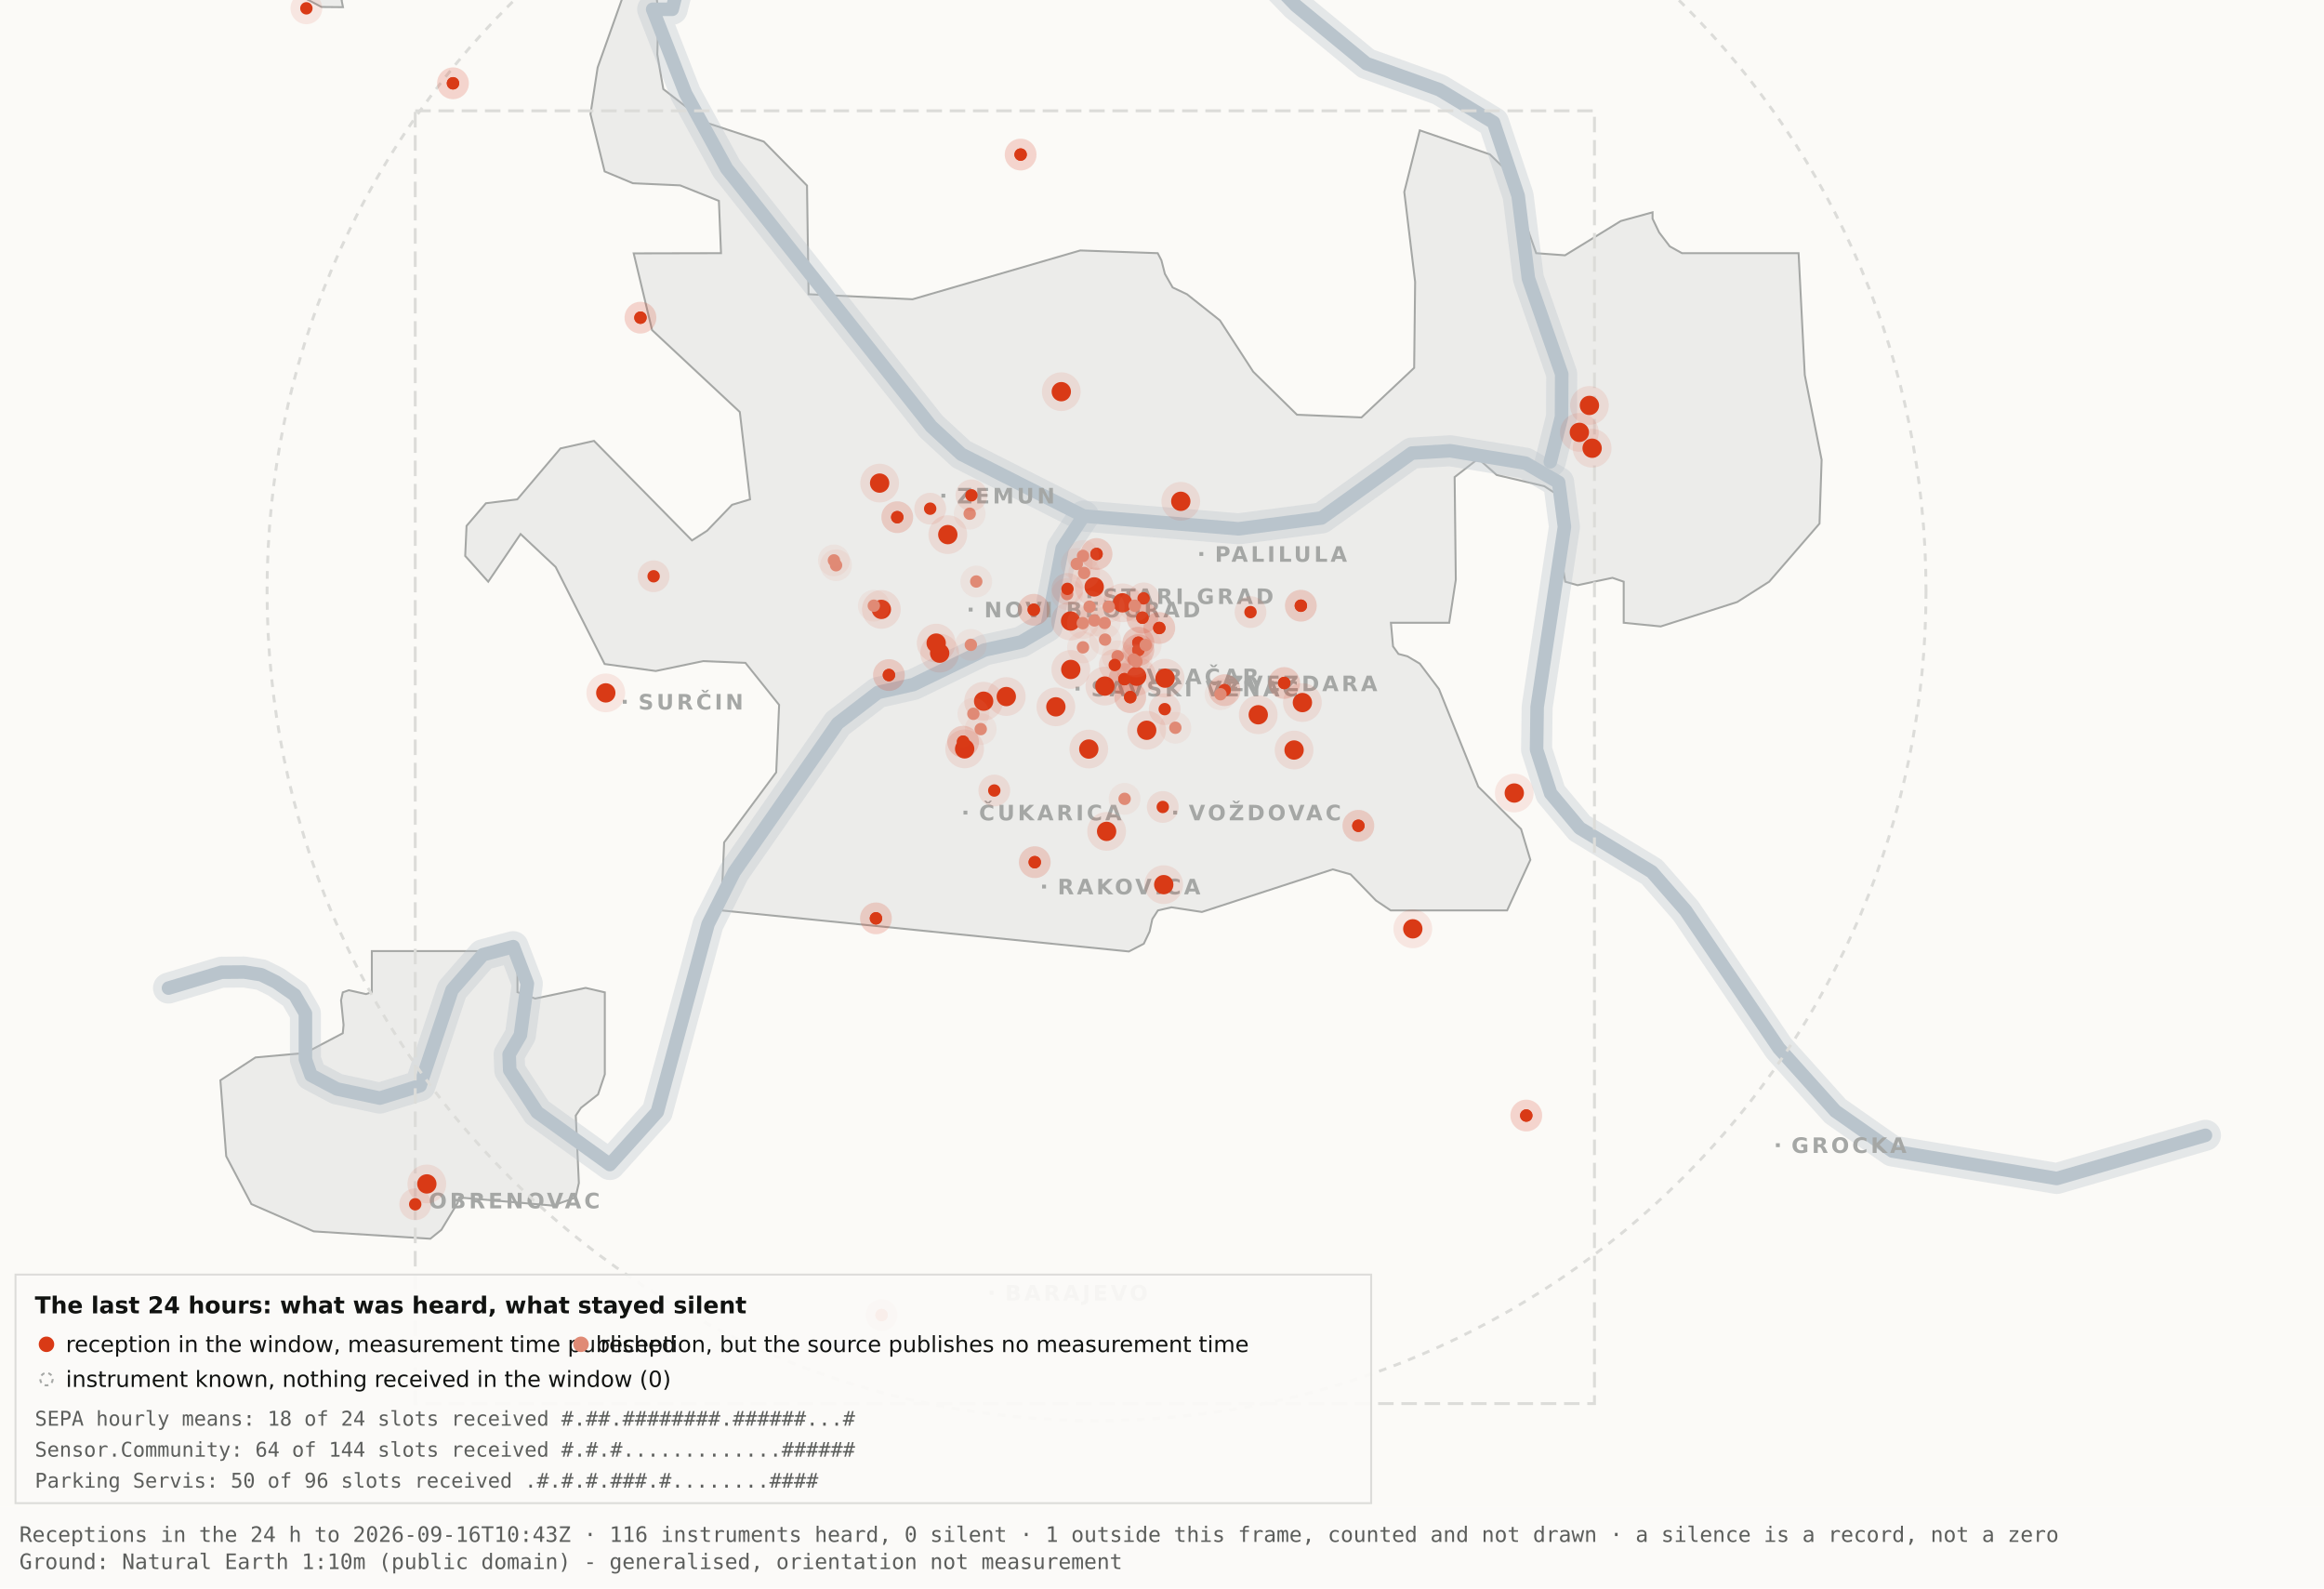
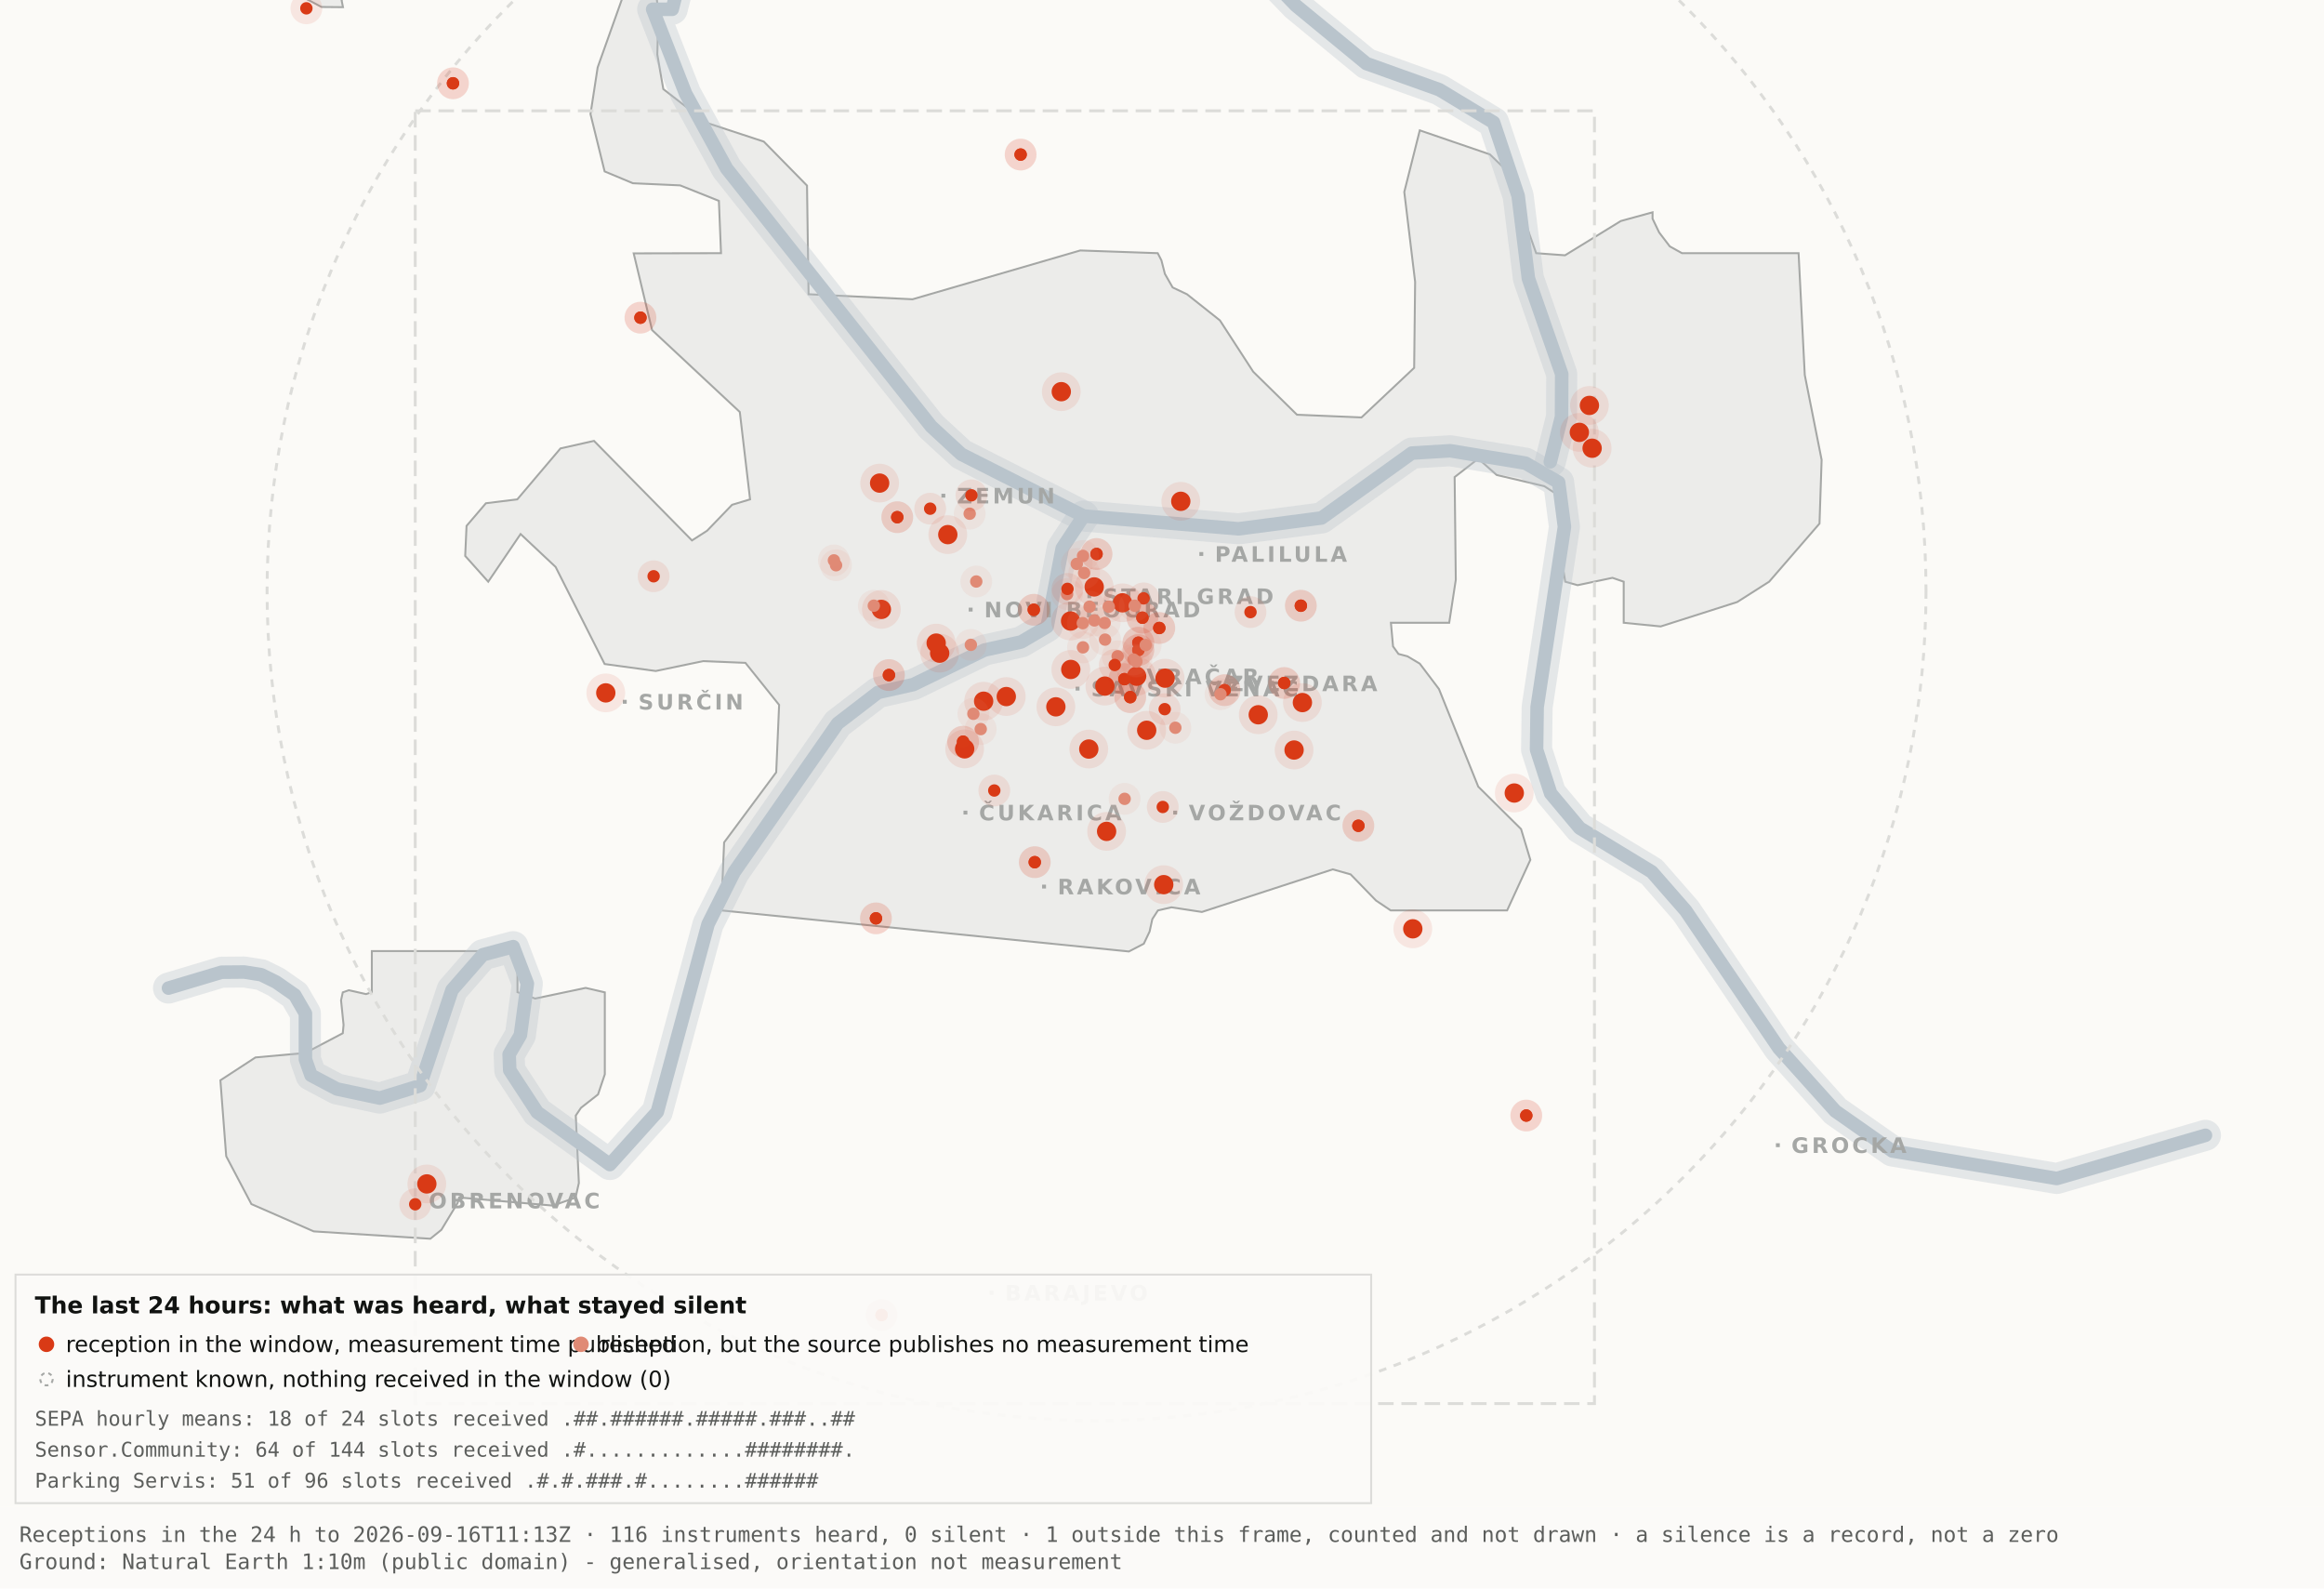
<svg xmlns="http://www.w3.org/2000/svg" viewBox="0 0 1200 820" width="1200" height="820" role="img" aria-label="Map 3 - The last 24 hours">
  <rect x="0" y="0" width="1200" height="820" fill="#fbfaf7" />
  <path d="M192.0,-34.8 L192.1,-17.6 L189.5,-19.9 L182.4,-10.7 L176.4,0.2 L177.1,3.7 L166.0,3.6 L138.0,-11.3 L131.8,-17.6 L130.3,-34.7 L134.1,-45.9 L158.3,-76.4 L166.7,-82.3 L177.1,-81.2 L183.0,-72.1 L192.0,-34.8 Z" fill="#ececea" stroke="#a5a7a5" stroke-width="1" fill-rule="evenodd" />
  <path d="M417.5,151.9 L471.2,154.5 L557.8,129.3 L597.8,130.7 L599.7,134.4 L601.5,141.4 L605.5,148.4 L612.9,151.9 L629.9,165.4 L647.1,191.9 L669.7,214.1 L703.0,215.5 L730.2,189.9 L730.7,145.5 L725.1,99.1 L733.1,67.3 L769.3,79.7 L778.2,88.3 L793.2,130.7 L808.1,131.8 L836.9,114.1 L853.3,109.6 L853.3,112.9 L856.7,120.0 L862.2,127.2 L868.5,130.7 L928.7,130.7 L931.9,193.6 L940.6,237.4 L939.5,270.3 L913.5,300.3 L897.0,310.8 L857.5,323.4 L838.4,321.5 L838.4,300.3 L832.6,298.3 L814.6,302.1 L808.2,300.3 L806.9,292.0 L809.7,266.1 L808.2,258.0 L797.4,251.0 L772.8,245.2 L763.3,236.8 L751.1,246.3 L751.7,299.3 L748.3,321.5 L718.2,321.5 L719.3,333.7 L722.1,337.6 L726.7,338.8 L733.1,342.6 L743.0,355.7 L763.3,406.1 L785.4,428.0 L790.2,443.9 L778.2,470.0 L718.1,470.0 L710.5,464.9 L697.4,451.4 L688.2,448.8 L620.6,470.8 L604.9,468.4 L597.9,470.0 L595.0,474.5 L593.6,480.9 L590.6,487.2 L582.9,491.2 L372.4,470.0 L373.9,434.9 L400.8,398.7 L402.3,363.9 L384.9,342.2 L363.1,341.3 L338.6,346.4 L312.2,342.8 L286.9,292.7 L268.8,275.7 L252.1,300.3 L240.2,287.0 L240.9,271.5 L250.9,259.8 L267.1,257.8 L289.4,231.5 L306.7,227.6 L357.3,279.0 L365.1,274.0 L378.0,260.6 L387.3,257.8 L382.0,212.7 L336.7,170.4 L327.2,130.8 L372.3,130.7 L371.2,103.7 L351.2,95.7 L326.8,94.6 L312.2,88.5 L304.9,58.9 L308.6,34.8 L327.3,-17.7 L337.9,-11.0 L340.0,6.7 L339.4,28.1 L342.5,46.0 L364.9,63.4 L394.4,73.1 L416.7,95.8 L417.5,151.9 Z" fill="#ececea" stroke="#a5a7a5" stroke-width="1" fill-rule="evenodd" />
  <path d="M267.2,512.2 L276.3,515.5 L302.4,510.0 L312.3,512.3 L312.3,554.6 L308.8,565.0 L300.0,571.9 L297.3,575.9 L298.9,610.7 L297.2,618.2 L285.6,622.4 L237.1,618.2 L236.3,621.0 L227.9,634.9 L222.2,639.5 L162.0,635.7 L129.8,621.6 L116.8,596.9 L113.8,557.7 L131.9,545.9 L157.6,543.6 L177.0,533.4 L177.4,529.1 L176.1,516.4 L177.0,512.3 L180.1,511.2 L189.0,513.2 L192.0,512.2 L192.0,491.0 L267.2,491.0 L267.2,512.2 Z" fill="#ececea" stroke="#a5a7a5" stroke-width="1" fill-rule="evenodd" />
  <path d="M87.0,510.1 L114.4,501.9 L126.1,501.8 L134.9,503.2 L142.6,507.0 L152.2,513.7 L157.7,523.2 L157.7,546.9 L160.6,555.1 L174.0,562.2 L196.1,566.9 L216.9,560.5 L233.4,511.1 L249.3,492.9 L265.0,488.7 L272.3,507.8 L268.7,534.4 L262.9,544.3 L263.2,552.5 L277.4,574.2 L314.9,601.2 L339.4,574.0 L365.6,477.1 L379.1,450.2 L432.5,373.5 L453.3,357.5 L471.6,353.4 L508.3,335.6 L527.3,331.4 L540.7,323.5 L548.5,283.0 L559.5,266.4" fill="none" stroke="#b9c4cc" stroke-width="16" stroke-opacity="0.35" stroke-linejoin="round" stroke-linecap="round" />
  <path d="M411.7,-177.5 L426.7,-103.9 L394.7,-58.3 L355.0,-26.6 L347.1,4.8 L337.0,4.8 L354.0,48.3 L375.2,87.0 L480.8,220.1 L496.4,234.5 L559.5,266.4 L639.5,273.0 L682.4,267.4 L729.0,233.9 L748.8,232.7 L787.7,239.1 L804.8,249.0 L807.8,272.0 L793.7,365.0 L793.4,387.0 L800.7,409.6 L815.7,427.5 L852.9,450.1 L870.4,470.1 L918.5,541.1 L947.7,573.6 L977.1,594.2 L1062.0,608.4 L1138.8,586.1" fill="none" stroke="#b9c4cc" stroke-width="16" stroke-opacity="0.35" stroke-linejoin="round" stroke-linecap="round" />
  <path d="M534.0,-142.1 L558.9,-95.2 L590.2,-64.2 L638.6,-28.7 L669.2,2.9 L705.5,32.8 L743.2,46.3 L771.2,63.2 L783.9,101.1 L789.2,143.8 L806.4,193.1 L806.3,215.2 L800.5,238.4" fill="none" stroke="#b9c4cc" stroke-width="16" stroke-opacity="0.35" stroke-linejoin="round" stroke-linecap="round" />
  <path d="M87.0,510.1 L114.4,501.9 L126.1,501.8 L134.9,503.2 L142.6,507.0 L152.2,513.7 L157.7,523.2 L157.7,546.9 L160.6,555.1 L174.0,562.2 L196.1,566.9 L216.9,560.5 L233.4,511.1 L249.3,492.9 L265.0,488.7 L272.3,507.8 L268.7,534.4 L262.9,544.3 L263.2,552.5 L277.4,574.2 L314.9,601.2 L339.4,574.0 L365.6,477.1 L379.1,450.2 L432.5,373.5 L453.3,357.5 L471.6,353.4 L508.3,335.6 L527.3,331.4 L540.7,323.5 L548.5,283.0 L559.5,266.4" fill="none" stroke="#b9c4cc" stroke-width="7" stroke-opacity="1" stroke-linejoin="round" stroke-linecap="round" />
  <path d="M411.7,-177.5 L426.7,-103.9 L394.7,-58.3 L355.0,-26.6 L347.1,4.8 L337.0,4.8 L354.0,48.3 L375.2,87.0 L480.8,220.1 L496.4,234.5 L559.5,266.4 L639.5,273.0 L682.4,267.4 L729.0,233.9 L748.8,232.7 L787.7,239.1 L804.8,249.0 L807.8,272.0 L793.7,365.0 L793.4,387.0 L800.7,409.6 L815.7,427.5 L852.9,450.1 L870.4,470.1 L918.5,541.1 L947.7,573.6 L977.1,594.2 L1062.0,608.4 L1138.8,586.1" fill="none" stroke="#b9c4cc" stroke-width="7" stroke-opacity="1" stroke-linejoin="round" stroke-linecap="round" />
  <path d="M534.0,-142.1 L558.9,-95.2 L590.2,-64.2 L638.6,-28.7 L669.2,2.9 L705.5,32.8 L743.2,46.3 L771.2,63.2 L783.9,101.1 L789.2,143.8 L806.4,193.1 L806.3,215.2 L800.5,238.4" fill="none" stroke="#b9c4cc" stroke-width="7" stroke-opacity="1" stroke-linejoin="round" stroke-linecap="round" />
  <rect x="561.5" y="306.8" width="2" height="2" fill="#a5a7a5" />
  <text x="569.5" y="311.8" font-family="Carlito, DejaVu Sans, Arial, sans-serif" font-size="11" font-weight="600" letter-spacing="1.5" fill="#a5a7a5">STARI GRAD</text>
  <rect x="584.0" y="348.2" width="2" height="2" fill="#a5a7a5" />
  <text x="592.0" y="353.2" font-family="Carlito, DejaVu Sans, Arial, sans-serif" font-size="11" font-weight="600" letter-spacing="1.5" fill="#a5a7a5">VRAČAR</text>
  <rect x="555.4" y="354.5" width="2" height="2" fill="#a5a7a5" />
  <text x="563.4" y="359.5" font-family="Carlito, DejaVu Sans, Arial, sans-serif" font-size="11" font-weight="600" letter-spacing="1.5" fill="#a5a7a5">SAVSKI VENAC</text>
  <rect x="500.2" y="313.7" width="2" height="2" fill="#a5a7a5" />
  <text x="508.2" y="318.7" font-family="Carlito, DejaVu Sans, Arial, sans-serif" font-size="11" font-weight="600" letter-spacing="1.5" fill="#a5a7a5">NOVI BEOGRAD</text>
  <rect x="486.1" y="254.9" width="2" height="2" fill="#a5a7a5" />
  <text x="494.1" y="259.9" font-family="Carlito, DejaVu Sans, Arial, sans-serif" font-size="11" font-weight="600" letter-spacing="1.5" fill="#a5a7a5">ZEMUN</text>
  <rect x="619.3" y="285.0" width="2" height="2" fill="#a5a7a5" />
  <text x="627.3" y="290.0" font-family="Carlito, DejaVu Sans, Arial, sans-serif" font-size="11" font-weight="600" letter-spacing="1.5" fill="#a5a7a5">PALILULA</text>
  <rect x="626.1" y="351.8" width="2" height="2" fill="#a5a7a5" />
  <text x="634.1" y="356.8" font-family="Carlito, DejaVu Sans, Arial, sans-serif" font-size="11" font-weight="600" letter-spacing="1.5" fill="#a5a7a5">ZVEZDARA</text>
  <rect x="605.8" y="418.5" width="2" height="2" fill="#a5a7a5" />
  <text x="613.8" y="423.5" font-family="Carlito, DejaVu Sans, Arial, sans-serif" font-size="11" font-weight="600" letter-spacing="1.5" fill="#a5a7a5">VOŽDOVAC</text>
  <rect x="497.5" y="418.5" width="2" height="2" fill="#a5a7a5" />
  <text x="505.5" y="423.5" font-family="Carlito, DejaVu Sans, Arial, sans-serif" font-size="11" font-weight="600" letter-spacing="1.5" fill="#a5a7a5">ČUKARICA</text>
  <rect x="538.1" y="456.7" width="2" height="2" fill="#a5a7a5" />
  <text x="546.1" y="461.7" font-family="Carlito, DejaVu Sans, Arial, sans-serif" font-size="11" font-weight="600" letter-spacing="1.5" fill="#a5a7a5">RAKOVICA</text>
  <rect x="321.6" y="361.3" width="2" height="2" fill="#a5a7a5" />
  <text x="329.6" y="366.3" font-family="Carlito, DejaVu Sans, Arial, sans-serif" font-size="11" font-weight="600" letter-spacing="1.5" fill="#a5a7a5">SURČIN</text>
  <rect x="917.0" y="590.2" width="2" height="2" fill="#a5a7a5" />
  <text x="925.0" y="595.2" font-family="Carlito, DejaVu Sans, Arial, sans-serif" font-size="11" font-weight="600" letter-spacing="1.5" fill="#a5a7a5">GROCKA</text>
  <rect x="213.4" y="618.8" width="2" height="2" fill="#a5a7a5" />
  <text x="221.4" y="623.8" font-family="Carlito, DejaVu Sans, Arial, sans-serif" font-size="11" font-weight="600" letter-spacing="1.5" fill="#a5a7a5">OBRENOVAC</text>
  <rect x="511.0" y="666.4" width="2" height="2" fill="#a5a7a5" />
  <text x="519.0" y="671.4" font-family="Carlito, DejaVu Sans, Arial, sans-serif" font-size="11" font-weight="600" letter-spacing="1.5" fill="#a5a7a5">BARAJEVO</text>
  <rect x="727.5" y="876.2" width="2" height="2" fill="#a5a7a5" />
  <text x="735.5" y="881.2" font-family="Carlito, DejaVu Sans, Arial, sans-serif" font-size="11" font-weight="600" letter-spacing="1.5" fill="#a5a7a5">SOPOT</text>
  <circle cx="566.2" cy="305.1" r="428.3" fill="none" stroke="#dcdcd9" stroke-width="1.5" stroke-dasharray="4 4" />
  <rect x="214.4" y="57.2" width="608.9" height="667.4" fill="none" stroke="#dcdcd9" stroke-width="1.5" stroke-dasharray="8 4" />
  <circle cx="507.9" cy="362.0" r="10" fill="#D93A16" fill-opacity=".10" />
  <circle cx="507.9" cy="362.0" r="5" fill="#D93A16" />
  <circle cx="519.6" cy="359.6" r="10" fill="#D93A16" fill-opacity=".10" />
  <circle cx="519.6" cy="359.6" r="5" fill="#D93A16" />
  <circle cx="498.1" cy="386.6" r="10" fill="#D93A16" fill-opacity=".10" />
  <circle cx="498.1" cy="386.6" r="5" fill="#D93A16" />
  <circle cx="552.8" cy="320.6" r="10" fill="#D93A16" fill-opacity=".10" />
  <circle cx="552.8" cy="320.6" r="5" fill="#D93A16" />
  <circle cx="455.1" cy="314.6" r="10" fill="#D93A16" fill-opacity=".10" />
  <circle cx="455.1" cy="314.6" r="5" fill="#D93A16" />
  <circle cx="548.0" cy="202.2" r="10" fill="#D93A16" fill-opacity=".10" />
  <circle cx="548.0" cy="202.2" r="5" fill="#D93A16" />
  <circle cx="579.6" cy="311.2" r="10" fill="#D93A16" fill-opacity=".10" />
  <circle cx="579.6" cy="311.2" r="5" fill="#D93A16" />
  <circle cx="592.1" cy="377.0" r="10" fill="#D93A16" fill-opacity=".10" />
  <circle cx="592.1" cy="377.0" r="5" fill="#D93A16" />
  <circle cx="562.2" cy="386.7" r="10" fill="#D93A16" fill-opacity=".10" />
  <circle cx="562.2" cy="386.7" r="5" fill="#D93A16" />
  <circle cx="570.5" cy="354.2" r="10" fill="#D93A16" fill-opacity=".10" />
  <circle cx="570.5" cy="354.2" r="5" fill="#D93A16" />
  <circle cx="600.9" cy="456.7" r="10" fill="#D93A16" fill-opacity=".10" />
  <circle cx="600.9" cy="456.7" r="5" fill="#D93A16" />
  <circle cx="609.7" cy="258.8" r="10" fill="#D93A16" fill-opacity=".10" />
  <circle cx="609.7" cy="258.8" r="5" fill="#D93A16" />
  <circle cx="729.5" cy="479.5" r="10" fill="#D93A16" fill-opacity=".10" />
  <circle cx="729.5" cy="479.5" r="5" fill="#D93A16" />
  <circle cx="672.5" cy="362.7" r="10" fill="#D93A16" fill-opacity=".10" />
  <circle cx="672.5" cy="362.7" r="5" fill="#D93A16" />
  <circle cx="552.9" cy="345.6" r="10" fill="#D93A16" fill-opacity=".10" />
  <circle cx="552.9" cy="345.6" r="5" fill="#D93A16" />
  <circle cx="485.2" cy="337.2" r="10" fill="#D93A16" fill-opacity=".10" />
  <circle cx="485.2" cy="337.2" r="5" fill="#D93A16" />
  <circle cx="220.4" cy="611.2" r="10" fill="#D93A16" fill-opacity=".10" />
  <circle cx="220.4" cy="611.2" r="5" fill="#D93A16" />
  <circle cx="483.4" cy="332.0" r="10" fill="#D93A16" fill-opacity=".10" />
  <circle cx="483.4" cy="332.0" r="5" fill="#D93A16" />
  <circle cx="820.7" cy="209.3" r="10" fill="#D93A16" fill-opacity=".10" />
  <circle cx="820.7" cy="209.3" r="5" fill="#D93A16" />
  <circle cx="815.5" cy="223.2" r="10" fill="#D93A16" fill-opacity=".10" />
  <circle cx="815.5" cy="223.2" r="5" fill="#D93A16" />
  <circle cx="822.1" cy="231.4" r="10" fill="#D93A16" fill-opacity=".10" />
  <circle cx="822.1" cy="231.4" r="5" fill="#D93A16" />
  <circle cx="571.4" cy="429.2" r="10" fill="#D93A16" fill-opacity=".10" />
  <circle cx="571.4" cy="429.2" r="5" fill="#D93A16" />
  <circle cx="565.0" cy="303.0" r="10" fill="#D93A16" fill-opacity=".10" />
  <circle cx="565.0" cy="303.0" r="5" fill="#D93A16" />
  <circle cx="668.2" cy="387.2" r="10" fill="#D93A16" fill-opacity=".10" />
  <circle cx="668.2" cy="387.2" r="5" fill="#D93A16" />
  <circle cx="312.8" cy="357.7" r="10" fill="#D93A16" fill-opacity=".10" />
  <circle cx="312.8" cy="357.7" r="5" fill="#D93A16" />
  <circle cx="545.2" cy="364.9" r="10" fill="#D93A16" fill-opacity=".10" />
  <circle cx="545.2" cy="364.9" r="5" fill="#D93A16" />
  <circle cx="781.9" cy="409.4" r="10" fill="#D93A16" fill-opacity=".10" />
  <circle cx="781.9" cy="409.4" r="5" fill="#D93A16" />
  <circle cx="586.9" cy="349.1" r="10" fill="#D93A16" fill-opacity=".10" />
  <circle cx="586.9" cy="349.1" r="5" fill="#D93A16" />
  <circle cx="601.6" cy="350.1" r="10" fill="#D93A16" fill-opacity=".10" />
  <circle cx="601.6" cy="350.1" r="5" fill="#D93A16" />
  <circle cx="649.7" cy="369.0" r="10" fill="#D93A16" fill-opacity=".10" />
  <circle cx="649.7" cy="369.0" r="5" fill="#D93A16" />
  <circle cx="489.4" cy="276.0" r="10" fill="#D93A16" fill-opacity=".10" />
  <circle cx="489.4" cy="276.0" r="5" fill="#D93A16" />
  <circle cx="454.2" cy="249.4" r="10" fill="#D93A16" fill-opacity=".10" />
  <circle cx="454.2" cy="249.4" r="5" fill="#D93A16" />
  <circle cx="587.8" cy="331.8" r="8.2" fill="#D93A16" fill-opacity=".10" />
  <circle cx="587.8" cy="331.8" r="3.2" fill="#D93A16" />
  <circle cx="587.8" cy="331.8" r="8.2" fill="#D93A16" fill-opacity=".10" />
  <circle cx="587.8" cy="331.8" r="3.2" fill="#D93A16" />
  <circle cx="534.3" cy="445.1" r="8.2" fill="#D93A16" fill-opacity=".10" />
  <circle cx="534.3" cy="445.1" r="3.2" fill="#D93A16" />
  <circle cx="534.3" cy="445.1" r="8.2" fill="#D93A16" fill-opacity=".10" />
  <circle cx="534.3" cy="445.1" r="3.2" fill="#D93A16" />
  <circle cx="497.3" cy="382.9" r="8.2" fill="#D93A16" fill-opacity=".10" />
  <circle cx="497.3" cy="382.9" r="3.2" fill="#D93A16" />
  <circle cx="497.3" cy="382.9" r="8.2" fill="#D93A16" fill-opacity=".10" />
  <circle cx="497.3" cy="382.9" r="3.2" fill="#D93A16" />
  <circle cx="330.7" cy="164.0" r="8.2" fill="#D93A16" fill-opacity=".10" />
  <circle cx="330.7" cy="164.0" r="3.2" fill="#D93A16" />
  <circle cx="330.7" cy="164.0" r="8.2" fill="#D93A16" fill-opacity=".10" />
  <circle cx="330.7" cy="164.0" r="3.2" fill="#D93A16" />
  <circle cx="583.6" cy="359.9" r="8.2" fill="#D93A16" fill-opacity=".10" />
  <circle cx="583.6" cy="359.9" r="3.2" fill="#D93A16" />
  <circle cx="583.6" cy="359.9" r="8.2" fill="#D93A16" fill-opacity=".10" />
  <circle cx="583.6" cy="359.9" r="3.2" fill="#D93A16" />
  <circle cx="663.1" cy="352.6" r="8.2" fill="#D93A16" fill-opacity=".10" />
  <circle cx="663.1" cy="352.6" r="3.2" fill="#D93A16" />
  <circle cx="663.1" cy="352.6" r="8.2" fill="#D93A16" fill-opacity=".10" />
  <circle cx="663.1" cy="352.6" r="3.2" fill="#D93A16" />
  <circle cx="601.4" cy="366.1" r="8.2" fill="#D93A16" fill-opacity=".10" />
  <circle cx="601.4" cy="366.1" r="3.2" fill="#D93A16" />
  <circle cx="214.4" cy="621.7" r="8.2" fill="#D93A16" fill-opacity=".10" />
  <circle cx="214.4" cy="621.7" r="3.2" fill="#D93A16" />
  <circle cx="463.3" cy="267.0" r="8.2" fill="#D93A16" fill-opacity=".10" />
  <circle cx="463.3" cy="267.0" r="3.2" fill="#D93A16" />
  <circle cx="463.3" cy="267.0" r="8.2" fill="#D93A16" fill-opacity=".10" />
  <circle cx="463.3" cy="267.0" r="3.2" fill="#D93A16" />
  <circle cx="600.4" cy="416.6" r="8.2" fill="#D93A16" fill-opacity=".10" />
  <circle cx="600.4" cy="416.6" r="3.2" fill="#D93A16" />
  <circle cx="671.7" cy="312.7" r="8.2" fill="#D93A16" fill-opacity=".10" />
  <circle cx="671.7" cy="312.7" r="3.2" fill="#D93A16" />
  <circle cx="671.7" cy="312.7" r="8.2" fill="#D93A16" fill-opacity=".10" />
  <circle cx="671.7" cy="312.7" r="3.2" fill="#D93A16" />
  <circle cx="587.8" cy="335.6" r="8.2" fill="#D93A16" fill-opacity=".10" />
  <circle cx="587.8" cy="335.6" r="3.2" fill="#D93A16" />
  <circle cx="587.8" cy="335.6" r="8.2" fill="#D93A16" fill-opacity=".10" />
  <circle cx="587.8" cy="335.6" r="3.2" fill="#D93A16" />
  <circle cx="455.2" cy="678.9" r="8.2" fill="#D93A16" fill-opacity=".10" />
  <circle cx="455.2" cy="678.9" r="3.2" fill="#D93A16" />
  <circle cx="455.2" cy="678.9" r="8.2" fill="#D93A16" fill-opacity=".10" />
  <circle cx="455.2" cy="678.9" r="3.2" fill="#D93A16" />
  <circle cx="590.5" cy="308.9" r="8.2" fill="#D93A16" fill-opacity=".10" />
  <circle cx="590.5" cy="308.9" r="3.2" fill="#D93A16" />
  <circle cx="598.6" cy="324.2" r="8.2" fill="#D93A16" fill-opacity=".10" />
  <circle cx="598.6" cy="324.2" r="3.2" fill="#D93A16" />
  <circle cx="598.6" cy="324.2" r="8.2" fill="#D93A16" fill-opacity=".10" />
  <circle cx="598.6" cy="324.2" r="3.2" fill="#D93A16" />
  <circle cx="233.9" cy="43.0" r="8.2" fill="#D93A16" fill-opacity=".10" />
  <circle cx="233.9" cy="43.0" r="3.2" fill="#D93A16" />
  <circle cx="233.9" cy="43.0" r="8.2" fill="#D93A16" fill-opacity=".10" />
  <circle cx="233.9" cy="43.0" r="3.2" fill="#D93A16" />
  <circle cx="566.2" cy="286.0" r="8.2" fill="#D93A16" fill-opacity=".10" />
  <circle cx="566.2" cy="286.0" r="3.2" fill="#D93A16" />
  <circle cx="566.2" cy="286.0" r="8.2" fill="#D93A16" fill-opacity=".10" />
  <circle cx="566.2" cy="286.0" r="3.2" fill="#D93A16" />
  <circle cx="589.9" cy="318.9" r="8.2" fill="#D93A16" fill-opacity=".10" />
  <circle cx="589.9" cy="318.9" r="3.2" fill="#D93A16" />
  <circle cx="589.9" cy="318.9" r="8.2" fill="#D93A16" fill-opacity=".10" />
  <circle cx="589.9" cy="318.9" r="3.2" fill="#D93A16" />
  <circle cx="701.4" cy="426.3" r="8.2" fill="#D93A16" fill-opacity=".10" />
  <circle cx="701.4" cy="426.3" r="3.2" fill="#D93A16" />
  <circle cx="701.4" cy="426.3" r="8.2" fill="#D93A16" fill-opacity=".10" />
  <circle cx="701.4" cy="426.3" r="3.2" fill="#D93A16" />
  <circle cx="480.3" cy="262.6" r="8.2" fill="#D93A16" fill-opacity=".10" />
  <circle cx="480.3" cy="262.6" r="3.2" fill="#D93A16" />
  <circle cx="533.8" cy="314.8" r="8.2" fill="#D93A16" fill-opacity=".10" />
  <circle cx="533.8" cy="314.8" r="3.2" fill="#D93A16" />
  <circle cx="533.8" cy="314.8" r="8.2" fill="#D93A16" fill-opacity=".10" />
  <circle cx="533.8" cy="314.8" r="3.2" fill="#D93A16" />
  <circle cx="527.0" cy="79.8" r="8.2" fill="#D93A16" fill-opacity=".10" />
  <circle cx="527.0" cy="79.8" r="3.2" fill="#D93A16" />
  <circle cx="527.0" cy="79.8" r="8.2" fill="#D93A16" fill-opacity=".10" />
  <circle cx="527.0" cy="79.8" r="3.2" fill="#D93A16" />
  <circle cx="788.1" cy="575.9" r="8.2" fill="#D93A16" fill-opacity=".10" />
  <circle cx="788.1" cy="575.9" r="3.2" fill="#D93A16" />
  <circle cx="788.1" cy="575.9" r="8.2" fill="#D93A16" fill-opacity=".10" />
  <circle cx="788.1" cy="575.9" r="3.2" fill="#D93A16" />
  <circle cx="580.6" cy="350.6" r="8.2" fill="#D93A16" fill-opacity=".10" />
  <circle cx="580.6" cy="350.6" r="3.2" fill="#D93A16" />
  <circle cx="580.6" cy="350.6" r="8.2" fill="#D93A16" fill-opacity=".10" />
  <circle cx="580.6" cy="350.6" r="3.2" fill="#D93A16" />
  <circle cx="452.3" cy="474.1" r="8.2" fill="#D93A16" fill-opacity=".10" />
  <circle cx="452.3" cy="474.1" r="3.2" fill="#D93A16" />
  <circle cx="452.3" cy="474.1" r="8.2" fill="#D93A16" fill-opacity=".10" />
  <circle cx="452.3" cy="474.1" r="3.2" fill="#D93A16" />
  <circle cx="632.3" cy="356.3" r="8.2" fill="#D93A16" fill-opacity=".10" />
  <circle cx="632.3" cy="356.3" r="3.2" fill="#D93A16" />
  <circle cx="632.3" cy="356.3" r="8.2" fill="#D93A16" fill-opacity=".10" />
  <circle cx="632.3" cy="356.3" r="3.2" fill="#D93A16" />
  <circle cx="158.2" cy="4.3" r="8.2" fill="#D93A16" fill-opacity=".10" />
  <circle cx="158.2" cy="4.3" r="3.2" fill="#D93A16" />
  <circle cx="459.0" cy="348.5" r="8.2" fill="#D93A16" fill-opacity=".10" />
  <circle cx="459.0" cy="348.5" r="3.2" fill="#D93A16" />
  <circle cx="459.0" cy="348.5" r="8.2" fill="#D93A16" fill-opacity=".10" />
  <circle cx="459.0" cy="348.5" r="3.2" fill="#D93A16" />
  <circle cx="645.7" cy="316.0" r="8.2" fill="#D93A16" fill-opacity=".10" />
  <circle cx="645.7" cy="316.0" r="3.2" fill="#D93A16" />
  <circle cx="585.3" cy="340.5" r="8.2" fill="#e08a75" fill-opacity=".10" />
  <circle cx="585.3" cy="340.5" r="3.2" fill="#e08a75" />
  <circle cx="585.9" cy="312.7" r="8.2" fill="#e08a75" fill-opacity=".10" />
  <circle cx="585.9" cy="312.7" r="3.2" fill="#e08a75" />
  <circle cx="559.2" cy="334.2" r="8.2" fill="#e08a75" fill-opacity=".10" />
  <circle cx="559.2" cy="334.2" r="3.2" fill="#e08a75" />
  <circle cx="570.6" cy="330.2" r="8.2" fill="#e08a75" fill-opacity=".10" />
  <circle cx="570.6" cy="330.2" r="3.2" fill="#e08a75" />
  <circle cx="562.6" cy="313.2" r="8.2" fill="#e08a75" fill-opacity=".10" />
  <circle cx="562.6" cy="313.2" r="3.2" fill="#e08a75" />
  <circle cx="500.7" cy="265.2" r="8.2" fill="#e08a75" fill-opacity=".10" />
  <circle cx="500.7" cy="265.2" r="3.2" fill="#e08a75" />
  <circle cx="570.4" cy="321.6" r="8.2" fill="#e08a75" fill-opacity=".10" />
  <circle cx="570.4" cy="321.6" r="3.2" fill="#e08a75" />
  <circle cx="591.6" cy="333.0" r="8.2" fill="#e08a75" fill-opacity=".10" />
  <circle cx="591.6" cy="333.0" r="3.2" fill="#e08a75" />
  <circle cx="565.1" cy="320.3" r="8.2" fill="#e08a75" fill-opacity=".10" />
  <circle cx="565.1" cy="320.3" r="3.2" fill="#e08a75" />
  <circle cx="502.6" cy="368.5" r="8.2" fill="#e08a75" fill-opacity=".10" />
  <circle cx="502.6" cy="368.5" r="3.2" fill="#e08a75" />
  <circle cx="501.3" cy="332.9" r="8.2" fill="#e08a75" fill-opacity=".10" />
  <circle cx="501.3" cy="332.9" r="3.2" fill="#e08a75" />
  <circle cx="451.2" cy="312.7" r="8.2" fill="#e08a75" fill-opacity=".10" />
  <circle cx="451.2" cy="312.7" r="3.2" fill="#e08a75" />
  <circle cx="431.7" cy="291.8" r="8.2" fill="#e08a75" fill-opacity=".10" />
  <circle cx="431.7" cy="291.8" r="3.2" fill="#e08a75" />
  <circle cx="630.2" cy="358.4" r="8.2" fill="#e08a75" fill-opacity=".10" />
  <circle cx="630.2" cy="358.4" r="3.2" fill="#e08a75" />
  <circle cx="551.0" cy="306.7" r="8.2" fill="#e08a75" fill-opacity=".10" />
  <circle cx="551.0" cy="306.7" r="3.2" fill="#e08a75" />
  <circle cx="559.8" cy="295.8" r="8.2" fill="#e08a75" fill-opacity=".10" />
  <circle cx="559.8" cy="295.8" r="3.2" fill="#e08a75" />
  <circle cx="559.1" cy="321.7" r="8.2" fill="#e08a75" fill-opacity=".10" />
  <circle cx="559.1" cy="321.7" r="3.2" fill="#e08a75" />
  <circle cx="606.9" cy="375.7" r="8.2" fill="#e08a75" fill-opacity=".10" />
  <circle cx="606.9" cy="375.7" r="3.2" fill="#e08a75" />
  <circle cx="430.6" cy="289.3" r="8.2" fill="#e08a75" fill-opacity=".10" />
  <circle cx="430.6" cy="289.3" r="3.2" fill="#e08a75" />
  <circle cx="559.2" cy="287.0" r="8.2" fill="#e08a75" fill-opacity=".10" />
  <circle cx="559.2" cy="287.0" r="3.2" fill="#e08a75" />
  <circle cx="504.1" cy="300.2" r="8.2" fill="#e08a75" fill-opacity=".10" />
  <circle cx="504.1" cy="300.2" r="3.2" fill="#e08a75" />
  <circle cx="572.5" cy="313.2" r="8.2" fill="#e08a75" fill-opacity=".10" />
  <circle cx="572.5" cy="313.2" r="3.2" fill="#e08a75" />
  <circle cx="577.1" cy="338.8" r="8.2" fill="#e08a75" fill-opacity=".10" />
  <circle cx="577.1" cy="338.8" r="3.2" fill="#e08a75" />
  <circle cx="580.7" cy="412.4" r="8.2" fill="#e08a75" fill-opacity=".10" />
  <circle cx="580.7" cy="412.4" r="3.2" fill="#e08a75" />
  <circle cx="556.0" cy="291.1" r="8.2" fill="#e08a75" fill-opacity=".10" />
  <circle cx="556.0" cy="291.1" r="3.2" fill="#e08a75" />
  <circle cx="586.8" cy="341.5" r="8.2" fill="#e08a75" fill-opacity=".10" />
  <circle cx="586.8" cy="341.5" r="3.2" fill="#e08a75" />
  <circle cx="506.4" cy="376.4" r="8.2" fill="#e08a75" fill-opacity=".10" />
  <circle cx="506.4" cy="376.4" r="3.2" fill="#e08a75" />
  <circle cx="575.6" cy="343.3" r="8.2" fill="#D93A16" fill-opacity=".10" />
  <circle cx="575.6" cy="343.3" r="3.2" fill="#D93A16" />
  <circle cx="513.4" cy="408.1" r="8.2" fill="#D93A16" fill-opacity=".10" />
  <circle cx="513.4" cy="408.1" r="3.2" fill="#D93A16" />
  <circle cx="337.5" cy="297.5" r="8.2" fill="#D93A16" fill-opacity=".10" />
  <circle cx="337.5" cy="297.5" r="3.2" fill="#D93A16" />
  <circle cx="551.2" cy="304.0" r="8.2" fill="#D93A16" fill-opacity=".10" />
  <circle cx="551.2" cy="304.0" r="3.2" fill="#D93A16" />
  <circle cx="501.6" cy="255.7" r="8.2" fill="#D93A16" fill-opacity=".10" />
  <circle cx="501.6" cy="255.7" r="3.2" fill="#D93A16" />
  <g transform="translate(0 650)">
    <rect x="8" y="8" width="700" height="118" fill="#fbfaf7" fill-opacity=".94" stroke="#dcdcd9" />
    <text x="18" y="28" font-family="Carlito, DejaVu Sans, Arial, sans-serif" font-size="12" font-weight="700" fill="#111311">The last 24 hours: what was heard, what stayed silent</text>
    <circle cx="24" cy="44" r="4" fill="#D93A16" />
    <text x="34" y="48" font-family="Carlito, DejaVu Sans, Arial, sans-serif" font-size="11.5" fill="#111311">reception in the window, measurement time published</text>
    <circle cx="300" cy="44" r="4" fill="#e08a75" />
    <text x="310" y="48" font-family="Carlito, DejaVu Sans, Arial, sans-serif" font-size="11.5" fill="#111311">reception, but the source publishes no measurement time</text>
    <circle cx="24" cy="62" r="3.2" fill="none" stroke="#a5a7a5" stroke-dasharray="2 2" />
    <text x="34" y="66" font-family="Carlito, DejaVu Sans, Arial, sans-serif" font-size="11.5" fill="#111311">instrument known, nothing received in the window (0)</text>
-     <text x="18" y="86" font-family="DejaVu Sans Mono, Menlo, monospace" font-size="10.5" fill="#5c5e5c">SEPA hourly means: 18 of 24 slots received  #.##.########.######...#</text>
-     <text x="18" y="102" font-family="DejaVu Sans Mono, Menlo, monospace" font-size="10.5" fill="#5c5e5c">Sensor.Community: 64 of 144 slots received  #.#.#.............######</text>
-     <text x="18" y="118" font-family="DejaVu Sans Mono, Menlo, monospace" font-size="10.5" fill="#5c5e5c">Parking Servis: 50 of 96 slots received  .#.#.#.###.#........####</text>
+     <text x="18" y="86" font-family="DejaVu Sans Mono, Menlo, monospace" font-size="10.5" fill="#5c5e5c">SEPA hourly means: 18 of 24 slots received  .##.######.#####.###..##</text>
+     <text x="18" y="102" font-family="DejaVu Sans Mono, Menlo, monospace" font-size="10.5" fill="#5c5e5c">Sensor.Community: 64 of 144 slots received  .#.............########.</text>
+     <text x="18" y="118" font-family="DejaVu Sans Mono, Menlo, monospace" font-size="10.5" fill="#5c5e5c">Parking Servis: 51 of 96 slots received  .#.#.###.#........######</text>
  </g>
  <rect x="0" y="778" width="1200" height="42" fill="#fbfaf7" fill-opacity=".94" />
-   <text x="10" y="796" font-family="DejaVu Sans Mono, Menlo, monospace" font-size="11" fill="#5c5e5c">Receptions in the 24 h to 2026-09-16T10:43Z  ·  116 instruments heard, 0 silent  ·  1 outside this frame, counted and not drawn  ·  a silence is a record, not a zero</text>
+   <text x="10" y="796" font-family="DejaVu Sans Mono, Menlo, monospace" font-size="11" fill="#5c5e5c">Receptions in the 24 h to 2026-09-16T11:13Z  ·  116 instruments heard, 0 silent  ·  1 outside this frame, counted and not drawn  ·  a silence is a record, not a zero</text>
  <text x="10" y="810" font-family="DejaVu Sans Mono, Menlo, monospace" font-size="11" fill="#5c5e5c">Ground: Natural Earth 1:10m (public domain) - generalised, orientation not measurement</text>
</svg>
